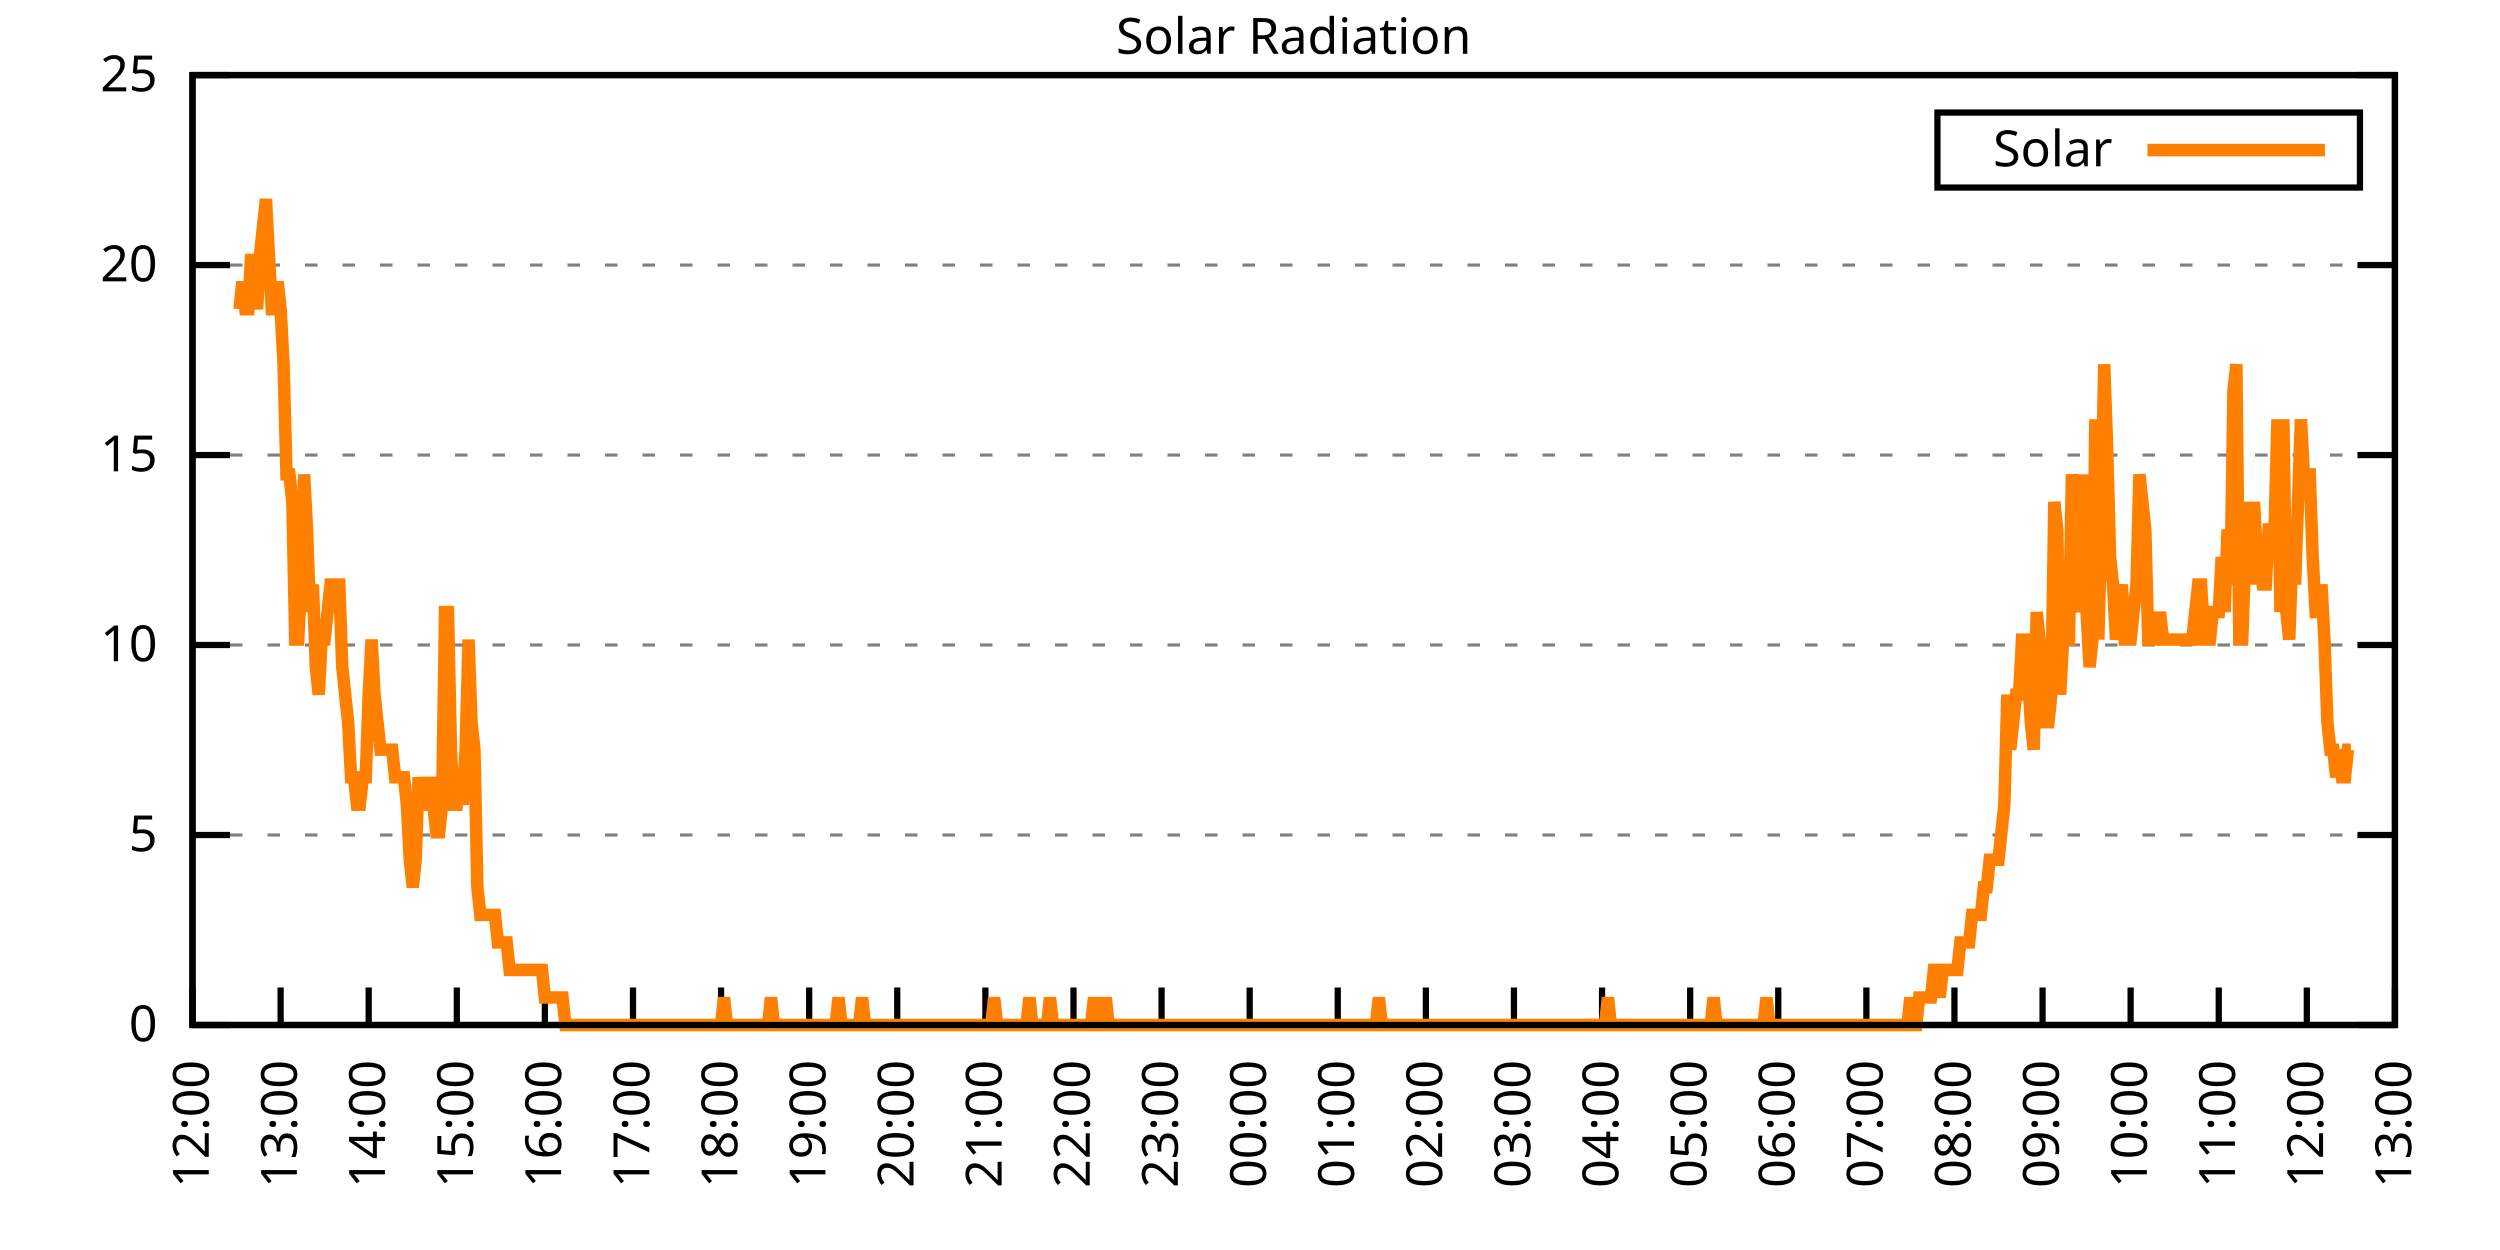
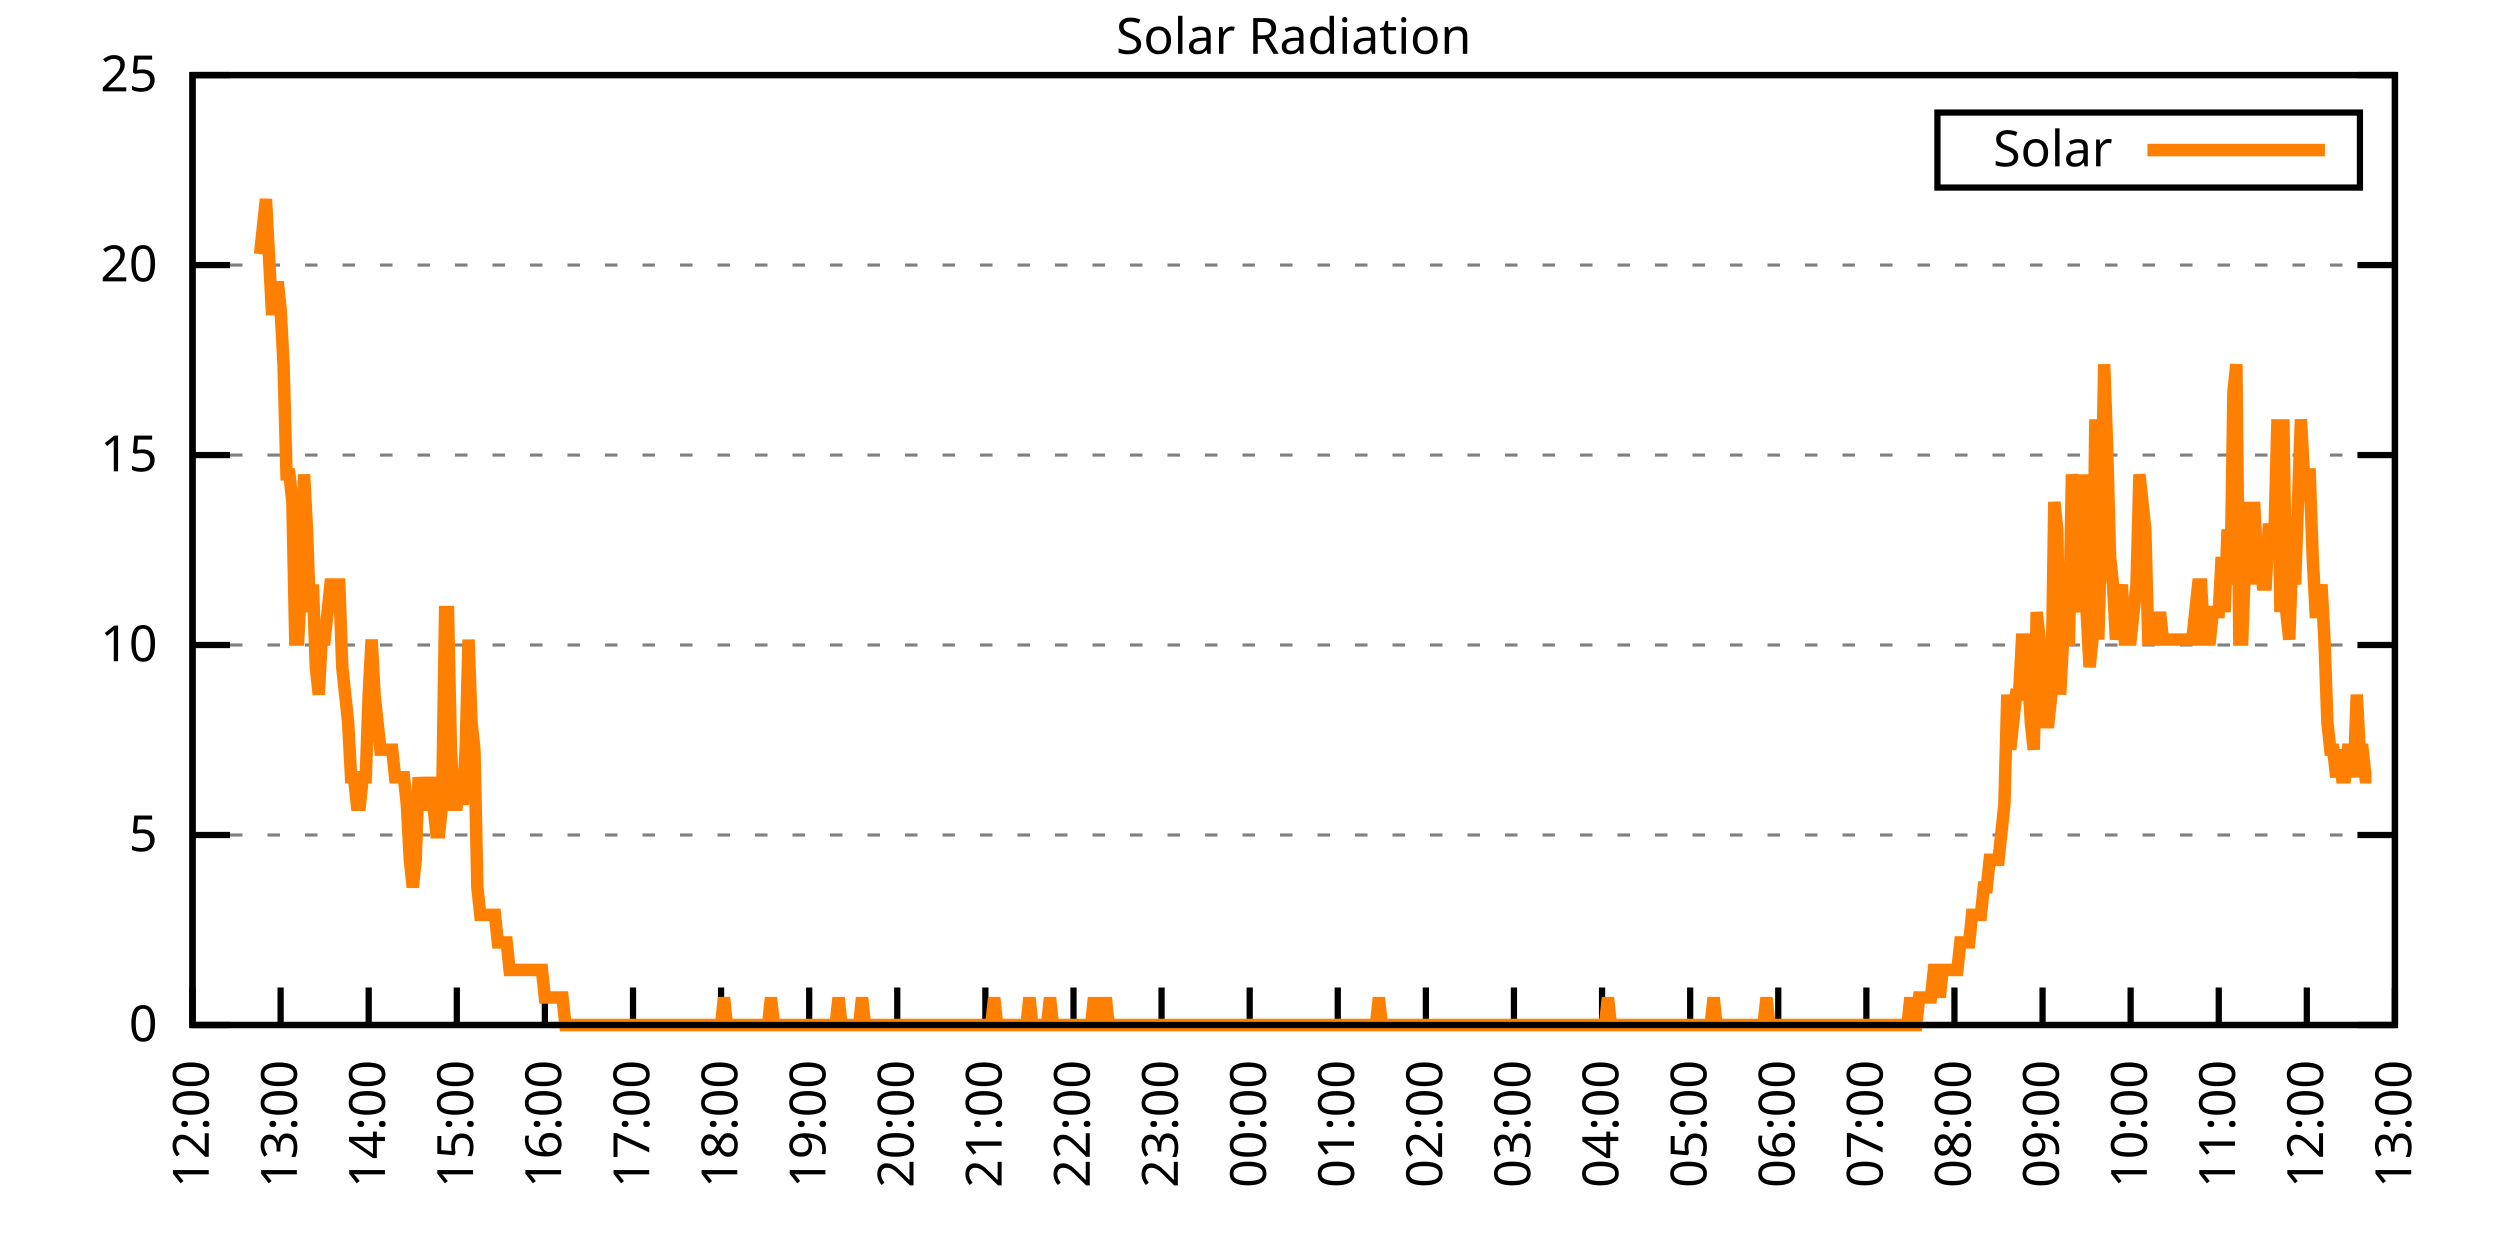
<svg xmlns="http://www.w3.org/2000/svg" xmlns:xlink="http://www.w3.org/1999/xlink" width="400" height="200" viewBox="0 0 400 200">
  <g id="gnuplot_canvas">
    <rect x="0" y="0" width="400" height="200" fill="none" />
    <defs>
      <circle id="gpDot" r="0.5" stroke-width="0.5" stroke="currentColor" />
      <path id="gpPt0" stroke-width="0.333" stroke="currentColor" d="M-1,0 h2 M0,-1 v2" />
      <path id="gpPt1" stroke-width="0.333" stroke="currentColor" d="M-1,-1 L1,1 M1,-1 L-1,1" />
      <path id="gpPt2" stroke-width="0.333" stroke="currentColor" d="M-1,0 L1,0 M0,-1 L0,1 M-1,-1 L1,1 M-1,1 L1,-1" />
      <rect id="gpPt3" stroke-width="0.333" stroke="currentColor" x="-1" y="-1" width="2" height="2" />
      <rect id="gpPt4" stroke-width="0.333" stroke="currentColor" fill="currentColor" x="-1" y="-1" width="2" height="2" />
      <circle id="gpPt5" stroke-width="0.333" stroke="currentColor" cx="0" cy="0" r="1" />
      <use xlink:href="#gpPt5" id="gpPt6" fill="currentColor" stroke="none" />
      <path id="gpPt7" stroke-width="0.333" stroke="currentColor" d="M0,-1.33 L-1.33,0.67 L1.33,0.67 z" />
      <use xlink:href="#gpPt7" id="gpPt8" fill="currentColor" stroke="none" />
      <use xlink:href="#gpPt7" id="gpPt9" stroke="currentColor" transform="rotate(180)" />
      <use xlink:href="#gpPt9" id="gpPt10" fill="currentColor" stroke="none" />
      <use xlink:href="#gpPt3" id="gpPt11" stroke="currentColor" transform="rotate(45)" />
      <use xlink:href="#gpPt11" id="gpPt12" fill="currentColor" stroke="none" />
      <path id="gpPt13" stroke-width="0.333" stroke="currentColor" d="M0,1.330 L1.265,0.411 L0.782,-1.067 L-0.782,-1.076 L-1.265,0.411 z" />
      <use xlink:href="#gpPt13" id="gpPt14" fill="currentColor" stroke="none" />
      <filter id="textbox" filterUnits="objectBoundingBox" x="0" y="0" height="1" width="1">
        <feFlood flood-color="white" flood-opacity="1" result="bgnd" />
        <feComposite in="SourceGraphic" in2="bgnd" operator="atop" />
      </filter>
      <filter id="greybox" filterUnits="objectBoundingBox" x="0" y="0" height="1" width="1">
        <feFlood flood-color="lightgrey" flood-opacity="1" result="grey" />
        <feComposite in="SourceGraphic" in2="grey" operator="atop" />
      </filter>
    </defs>
    <g fill="none" color="white" stroke="currentColor" stroke-width="1.00" stroke-linecap="butt" stroke-linejoin="miter">
</g>
    <g fill="none" color="black" stroke="currentColor" stroke-width="1.00" stroke-linecap="butt" stroke-linejoin="miter">
      <g stroke="none" shape-rendering="crispEdges">
        <polygon fill="rgb(255, 255, 255)" points="30.80,164.00 383.18,164.00 383.18,12.02 30.80,12.02 " />
      </g>
    </g>
    <g fill="none" color="black" stroke="currentColor" stroke-width="1.00" stroke-linecap="butt" stroke-linejoin="miter">
</g>
    <g fill="none" color="black" stroke="black" stroke-width="0.50" stroke-linecap="butt" stroke-linejoin="miter">
</g>
    <g fill="none" color="gray" stroke="currentColor" stroke-width="0.50" stroke-linecap="butt" stroke-linejoin="miter">
      <path stroke="gray" stroke-dasharray="2,4" class="gridline" d="M30.80,164.00 L383.19,164.00  " />
    </g>
    <g fill="none" color="gray" stroke="gray" stroke-width="1.00" stroke-linecap="butt" stroke-linejoin="miter">
</g>
    <g fill="none" color="black" stroke="currentColor" stroke-width="1.00" stroke-linecap="butt" stroke-linejoin="miter">
      <path stroke="black" d="M30.80,164.00 L36.80,164.00 M383.19,164.00 L377.19,164.00  " />
      <g transform="translate(25.20,166.60)" stroke="none" fill="black" font-family="Sans" font-size="8.00" text-anchor="end">
        <text>
          <tspan font-family="Sans"> 0</tspan>
        </text>
      </g>
    </g>
    <g fill="none" color="black" stroke="currentColor" stroke-width="1.00" stroke-linecap="butt" stroke-linejoin="miter">
</g>
    <g fill="none" color="black" stroke="black" stroke-width="0.50" stroke-linecap="butt" stroke-linejoin="miter">
</g>
    <g fill="none" color="gray" stroke="currentColor" stroke-width="0.50" stroke-linecap="butt" stroke-linejoin="miter">
      <path stroke="gray" stroke-dasharray="2,4" class="gridline" d="M30.80,133.60 L383.19,133.60  " />
    </g>
    <g fill="none" color="gray" stroke="gray" stroke-width="1.00" stroke-linecap="butt" stroke-linejoin="miter">
</g>
    <g fill="none" color="black" stroke="currentColor" stroke-width="1.00" stroke-linecap="butt" stroke-linejoin="miter">
      <path stroke="black" d="M30.80,133.60 L36.80,133.60 M383.19,133.60 L377.19,133.60  " />
      <g transform="translate(25.20,136.20)" stroke="none" fill="black" font-family="Sans" font-size="8.00" text-anchor="end">
        <text>
          <tspan font-family="Sans"> 5</tspan>
        </text>
      </g>
    </g>
    <g fill="none" color="black" stroke="currentColor" stroke-width="1.00" stroke-linecap="butt" stroke-linejoin="miter">
</g>
    <g fill="none" color="black" stroke="black" stroke-width="0.50" stroke-linecap="butt" stroke-linejoin="miter">
</g>
    <g fill="none" color="gray" stroke="currentColor" stroke-width="0.50" stroke-linecap="butt" stroke-linejoin="miter">
      <path stroke="gray" stroke-dasharray="2,4" class="gridline" d="M30.80,103.20 L383.19,103.20  " />
    </g>
    <g fill="none" color="gray" stroke="gray" stroke-width="1.00" stroke-linecap="butt" stroke-linejoin="miter">
</g>
    <g fill="none" color="black" stroke="currentColor" stroke-width="1.00" stroke-linecap="butt" stroke-linejoin="miter">
      <path stroke="black" d="M30.80,103.20 L36.80,103.20 M383.19,103.20 L377.19,103.20  " />
      <g transform="translate(25.20,105.80)" stroke="none" fill="black" font-family="Sans" font-size="8.00" text-anchor="end">
        <text>
          <tspan font-family="Sans"> 10</tspan>
        </text>
      </g>
    </g>
    <g fill="none" color="black" stroke="currentColor" stroke-width="1.00" stroke-linecap="butt" stroke-linejoin="miter">
</g>
    <g fill="none" color="black" stroke="black" stroke-width="0.50" stroke-linecap="butt" stroke-linejoin="miter">
</g>
    <g fill="none" color="gray" stroke="currentColor" stroke-width="0.50" stroke-linecap="butt" stroke-linejoin="miter">
      <path stroke="gray" stroke-dasharray="2,4" class="gridline" d="M30.80,72.81 L383.19,72.81  " />
    </g>
    <g fill="none" color="gray" stroke="gray" stroke-width="1.00" stroke-linecap="butt" stroke-linejoin="miter">
</g>
    <g fill="none" color="black" stroke="currentColor" stroke-width="1.00" stroke-linecap="butt" stroke-linejoin="miter">
      <path stroke="black" d="M30.80,72.81 L36.80,72.81 M383.19,72.81 L377.19,72.81  " />
      <g transform="translate(25.20,75.41)" stroke="none" fill="black" font-family="Sans" font-size="8.00" text-anchor="end">
        <text>
          <tspan font-family="Sans"> 15</tspan>
        </text>
      </g>
    </g>
    <g fill="none" color="black" stroke="currentColor" stroke-width="1.00" stroke-linecap="butt" stroke-linejoin="miter">
</g>
    <g fill="none" color="black" stroke="black" stroke-width="0.50" stroke-linecap="butt" stroke-linejoin="miter">
</g>
    <g fill="none" color="gray" stroke="currentColor" stroke-width="0.50" stroke-linecap="butt" stroke-linejoin="miter">
      <path stroke="gray" stroke-dasharray="2,4" class="gridline" d="M30.80,42.41 L383.19,42.41  " />
    </g>
    <g fill="none" color="gray" stroke="gray" stroke-width="1.00" stroke-linecap="butt" stroke-linejoin="miter">
</g>
    <g fill="none" color="black" stroke="currentColor" stroke-width="1.00" stroke-linecap="butt" stroke-linejoin="miter">
      <path stroke="black" d="M30.80,42.41 L36.80,42.41 M383.19,42.41 L377.19,42.41  " />
      <g transform="translate(25.20,45.01)" stroke="none" fill="black" font-family="Sans" font-size="8.00" text-anchor="end">
        <text>
          <tspan font-family="Sans"> 20</tspan>
        </text>
      </g>
    </g>
    <g fill="none" color="black" stroke="currentColor" stroke-width="1.00" stroke-linecap="butt" stroke-linejoin="miter">
</g>
    <g fill="none" color="black" stroke="black" stroke-width="0.50" stroke-linecap="butt" stroke-linejoin="miter">
</g>
    <g fill="none" color="gray" stroke="currentColor" stroke-width="0.50" stroke-linecap="butt" stroke-linejoin="miter">
      <path stroke="gray" stroke-dasharray="2,4" class="gridline" d="M30.80,12.01 L383.19,12.01  " />
    </g>
    <g fill="none" color="gray" stroke="gray" stroke-width="1.00" stroke-linecap="butt" stroke-linejoin="miter">
</g>
    <g fill="none" color="black" stroke="currentColor" stroke-width="1.00" stroke-linecap="butt" stroke-linejoin="miter">
      <path stroke="black" d="M30.80,12.01 L36.80,12.01 M383.19,12.01 L377.19,12.01  " />
      <g transform="translate(25.20,14.61)" stroke="none" fill="black" font-family="Sans" font-size="8.00" text-anchor="end">
        <text>
          <tspan font-family="Sans"> 25</tspan>
        </text>
      </g>
    </g>
    <g fill="none" color="black" stroke="currentColor" stroke-width="1.00" stroke-linecap="butt" stroke-linejoin="miter">
      <path stroke="black" d="M30.80,164.00 L30.80,158.00  " />
      <g transform="translate(33.40,169.60) rotate(270.00)" stroke="none" fill="black" font-family="Sans" font-size="8.00" text-anchor="end">
        <text>
          <tspan font-family="Sans">12:00</tspan>
        </text>
      </g>
    </g>
    <g fill="none" color="black" stroke="currentColor" stroke-width="1.00" stroke-linecap="butt" stroke-linejoin="miter">
      <path stroke="black" d="M44.90,164.00 L44.90,158.00  " />
      <g transform="translate(47.50,169.60) rotate(270.00)" stroke="none" fill="black" font-family="Sans" font-size="8.00" text-anchor="end">
        <text>
          <tspan font-family="Sans">13:00</tspan>
        </text>
      </g>
    </g>
    <g fill="none" color="black" stroke="currentColor" stroke-width="1.00" stroke-linecap="butt" stroke-linejoin="miter">
      <path stroke="black" d="M58.99,164.00 L58.99,158.00  " />
      <g transform="translate(61.59,169.60) rotate(270.00)" stroke="none" fill="black" font-family="Sans" font-size="8.00" text-anchor="end">
        <text>
          <tspan font-family="Sans">14:00</tspan>
        </text>
      </g>
    </g>
    <g fill="none" color="black" stroke="currentColor" stroke-width="1.00" stroke-linecap="butt" stroke-linejoin="miter">
      <path stroke="black" d="M73.09,164.00 L73.09,158.00  " />
      <g transform="translate(75.69,169.60) rotate(270.00)" stroke="none" fill="black" font-family="Sans" font-size="8.00" text-anchor="end">
        <text>
          <tspan font-family="Sans">15:00</tspan>
        </text>
      </g>
    </g>
    <g fill="none" color="black" stroke="currentColor" stroke-width="1.00" stroke-linecap="butt" stroke-linejoin="miter">
      <path stroke="black" d="M87.18,164.00 L87.18,158.00  " />
      <g transform="translate(89.78,169.60) rotate(270.00)" stroke="none" fill="black" font-family="Sans" font-size="8.00" text-anchor="end">
        <text>
          <tspan font-family="Sans">16:00</tspan>
        </text>
      </g>
    </g>
    <g fill="none" color="black" stroke="currentColor" stroke-width="1.00" stroke-linecap="butt" stroke-linejoin="miter">
      <path stroke="black" d="M101.28,164.00 L101.28,158.00  " />
      <g transform="translate(103.88,169.60) rotate(270.00)" stroke="none" fill="black" font-family="Sans" font-size="8.00" text-anchor="end">
        <text>
          <tspan font-family="Sans">17:00</tspan>
        </text>
      </g>
    </g>
    <g fill="none" color="black" stroke="currentColor" stroke-width="1.00" stroke-linecap="butt" stroke-linejoin="miter">
      <path stroke="black" d="M115.37,164.00 L115.37,158.00  " />
      <g transform="translate(117.97,169.60) rotate(270.00)" stroke="none" fill="black" font-family="Sans" font-size="8.00" text-anchor="end">
        <text>
          <tspan font-family="Sans">18:00</tspan>
        </text>
      </g>
    </g>
    <g fill="none" color="black" stroke="currentColor" stroke-width="1.00" stroke-linecap="butt" stroke-linejoin="miter">
      <path stroke="black" d="M129.47,164.00 L129.47,158.00  " />
      <g transform="translate(132.07,169.60) rotate(270.00)" stroke="none" fill="black" font-family="Sans" font-size="8.00" text-anchor="end">
        <text>
          <tspan font-family="Sans">19:00</tspan>
        </text>
      </g>
    </g>
    <g fill="none" color="black" stroke="currentColor" stroke-width="1.00" stroke-linecap="butt" stroke-linejoin="miter">
      <path stroke="black" d="M143.56,164.00 L143.56,158.00  " />
      <g transform="translate(146.16,169.60) rotate(270.00)" stroke="none" fill="black" font-family="Sans" font-size="8.00" text-anchor="end">
        <text>
          <tspan font-family="Sans">20:00</tspan>
        </text>
      </g>
    </g>
    <g fill="none" color="black" stroke="currentColor" stroke-width="1.00" stroke-linecap="butt" stroke-linejoin="miter">
      <path stroke="black" d="M157.66,164.00 L157.66,158.00  " />
      <g transform="translate(160.26,169.60) rotate(270.00)" stroke="none" fill="black" font-family="Sans" font-size="8.00" text-anchor="end">
        <text>
          <tspan font-family="Sans">21:00</tspan>
        </text>
      </g>
    </g>
    <g fill="none" color="black" stroke="currentColor" stroke-width="1.00" stroke-linecap="butt" stroke-linejoin="miter">
      <path stroke="black" d="M171.76,164.00 L171.76,158.00  " />
      <g transform="translate(174.36,169.60) rotate(270.00)" stroke="none" fill="black" font-family="Sans" font-size="8.00" text-anchor="end">
        <text>
          <tspan font-family="Sans">22:00</tspan>
        </text>
      </g>
    </g>
    <g fill="none" color="black" stroke="currentColor" stroke-width="1.00" stroke-linecap="butt" stroke-linejoin="miter">
      <path stroke="black" d="M185.85,164.00 L185.85,158.00  " />
      <g transform="translate(188.45,169.60) rotate(270.00)" stroke="none" fill="black" font-family="Sans" font-size="8.00" text-anchor="end">
        <text>
          <tspan font-family="Sans">23:00</tspan>
        </text>
      </g>
    </g>
    <g fill="none" color="black" stroke="currentColor" stroke-width="1.00" stroke-linecap="butt" stroke-linejoin="miter">
      <path stroke="black" d="M199.95,164.00 L199.95,158.00  " />
      <g transform="translate(202.55,169.60) rotate(270.00)" stroke="none" fill="black" font-family="Sans" font-size="8.00" text-anchor="end">
        <text>
          <tspan font-family="Sans">00:00</tspan>
        </text>
      </g>
    </g>
    <g fill="none" color="black" stroke="currentColor" stroke-width="1.00" stroke-linecap="butt" stroke-linejoin="miter">
      <path stroke="black" d="M214.04,164.00 L214.04,158.00  " />
      <g transform="translate(216.64,169.60) rotate(270.00)" stroke="none" fill="black" font-family="Sans" font-size="8.00" text-anchor="end">
        <text>
          <tspan font-family="Sans">01:00</tspan>
        </text>
      </g>
    </g>
    <g fill="none" color="black" stroke="currentColor" stroke-width="1.00" stroke-linecap="butt" stroke-linejoin="miter">
      <path stroke="black" d="M228.14,164.00 L228.14,158.00  " />
      <g transform="translate(230.74,169.60) rotate(270.00)" stroke="none" fill="black" font-family="Sans" font-size="8.00" text-anchor="end">
        <text>
          <tspan font-family="Sans">02:00</tspan>
        </text>
      </g>
    </g>
    <g fill="none" color="black" stroke="currentColor" stroke-width="1.00" stroke-linecap="butt" stroke-linejoin="miter">
      <path stroke="black" d="M242.23,164.00 L242.23,158.00  " />
      <g transform="translate(244.83,169.60) rotate(270.00)" stroke="none" fill="black" font-family="Sans" font-size="8.00" text-anchor="end">
        <text>
          <tspan font-family="Sans">03:00</tspan>
        </text>
      </g>
    </g>
    <g fill="none" color="black" stroke="currentColor" stroke-width="1.00" stroke-linecap="butt" stroke-linejoin="miter">
      <path stroke="black" d="M256.33,164.00 L256.33,158.00  " />
      <g transform="translate(258.93,169.60) rotate(270.00)" stroke="none" fill="black" font-family="Sans" font-size="8.00" text-anchor="end">
        <text>
          <tspan font-family="Sans">04:00</tspan>
        </text>
      </g>
    </g>
    <g fill="none" color="black" stroke="currentColor" stroke-width="1.00" stroke-linecap="butt" stroke-linejoin="miter">
      <path stroke="black" d="M270.43,164.00 L270.43,158.00  " />
      <g transform="translate(273.03,169.60) rotate(270.00)" stroke="none" fill="black" font-family="Sans" font-size="8.00" text-anchor="end">
        <text>
          <tspan font-family="Sans">05:00</tspan>
        </text>
      </g>
    </g>
    <g fill="none" color="black" stroke="currentColor" stroke-width="1.00" stroke-linecap="butt" stroke-linejoin="miter">
      <path stroke="black" d="M284.52,164.00 L284.52,158.00  " />
      <g transform="translate(287.12,169.60) rotate(270.00)" stroke="none" fill="black" font-family="Sans" font-size="8.00" text-anchor="end">
        <text>
          <tspan font-family="Sans">06:00</tspan>
        </text>
      </g>
    </g>
    <g fill="none" color="black" stroke="currentColor" stroke-width="1.00" stroke-linecap="butt" stroke-linejoin="miter">
      <path stroke="black" d="M298.62,164.00 L298.62,158.00  " />
      <g transform="translate(301.22,169.60) rotate(270.00)" stroke="none" fill="black" font-family="Sans" font-size="8.00" text-anchor="end">
        <text>
          <tspan font-family="Sans">07:00</tspan>
        </text>
      </g>
    </g>
    <g fill="none" color="black" stroke="currentColor" stroke-width="1.00" stroke-linecap="butt" stroke-linejoin="miter">
      <path stroke="black" d="M312.71,164.00 L312.71,158.00  " />
      <g transform="translate(315.31,169.60) rotate(270.00)" stroke="none" fill="black" font-family="Sans" font-size="8.00" text-anchor="end">
        <text>
          <tspan font-family="Sans">08:00</tspan>
        </text>
      </g>
    </g>
    <g fill="none" color="black" stroke="currentColor" stroke-width="1.00" stroke-linecap="butt" stroke-linejoin="miter">
      <path stroke="black" d="M326.81,164.00 L326.81,158.00  " />
      <g transform="translate(329.41,169.60) rotate(270.00)" stroke="none" fill="black" font-family="Sans" font-size="8.00" text-anchor="end">
        <text>
          <tspan font-family="Sans">09:00</tspan>
        </text>
      </g>
    </g>
    <g fill="none" color="black" stroke="currentColor" stroke-width="1.00" stroke-linecap="butt" stroke-linejoin="miter">
      <path stroke="black" d="M340.90,164.00 L340.90,158.00  " />
      <g transform="translate(343.50,169.60) rotate(270.00)" stroke="none" fill="black" font-family="Sans" font-size="8.00" text-anchor="end">
        <text>
          <tspan font-family="Sans">10:00</tspan>
        </text>
      </g>
    </g>
    <g fill="none" color="black" stroke="currentColor" stroke-width="1.00" stroke-linecap="butt" stroke-linejoin="miter">
      <path stroke="black" d="M355.00,164.00 L355.00,158.00  " />
      <g transform="translate(357.60,169.60) rotate(270.00)" stroke="none" fill="black" font-family="Sans" font-size="8.00" text-anchor="end">
        <text>
          <tspan font-family="Sans">11:00</tspan>
        </text>
      </g>
    </g>
    <g fill="none" color="black" stroke="currentColor" stroke-width="1.00" stroke-linecap="butt" stroke-linejoin="miter">
      <path stroke="black" d="M369.09,164.00 L369.09,158.00  " />
      <g transform="translate(371.69,169.60) rotate(270.00)" stroke="none" fill="black" font-family="Sans" font-size="8.00" text-anchor="end">
        <text>
          <tspan font-family="Sans">12:00</tspan>
        </text>
      </g>
    </g>
    <g fill="none" color="black" stroke="currentColor" stroke-width="1.00" stroke-linecap="butt" stroke-linejoin="miter">
      <path stroke="black" d="M383.19,164.00 L383.19,158.00  " />
      <g transform="translate(385.79,169.60) rotate(270.00)" stroke="none" fill="black" font-family="Sans" font-size="8.00" text-anchor="end">
        <text>
          <tspan font-family="Sans">13:00</tspan>
        </text>
      </g>
    </g>
    <g fill="none" color="black" stroke="currentColor" stroke-width="1.00" stroke-linecap="butt" stroke-linejoin="miter">
</g>
    <g fill="none" color="black" stroke="currentColor" stroke-width="1.00" stroke-linecap="butt" stroke-linejoin="miter">
      <path stroke="black" d="M30.80,12.01 L30.80,164.00 L383.19,164.00 L383.19,12.01 L30.80,12.01 Z  " />
    </g>
    <g fill="none" color="black" stroke="currentColor" stroke-width="1.00" stroke-linecap="butt" stroke-linejoin="miter">
</g>
    <g fill="none" color="black" stroke="currentColor" stroke-width="1.00" stroke-linecap="butt" stroke-linejoin="miter">
      <path stroke="black" d="M309.99,30.01 L309.99,18.01 L377.59,18.01 L377.59,30.01 L309.99,30.01 Z  " />
    </g>
    <g id="Solar_Radiation_plot_1">
      <g fill="none" color="white" stroke="black" stroke-width="2.00" stroke-linecap="butt" stroke-linejoin="miter">
</g>
      <g fill="none" color="black" stroke="currentColor" stroke-width="2.00" stroke-linecap="butt" stroke-linejoin="miter">
        <g transform="translate(337.99,26.61)" stroke="none" fill="black" font-family="Sans" font-size="8.00" text-anchor="end">
          <text>
            <tspan font-family="Sans">Solar</tspan>
          </text>
        </g>
      </g>
      <g fill="none" color="black" stroke="currentColor" stroke-width="2.00" stroke-linecap="butt" stroke-linejoin="miter">
-         <path stroke="rgb(255, 127,   0)" d="M343.59,24.01 L371.99,24.01 M38.32,49.47 L38.79,45.07 L39.26,49.47 L39.73,49.47 L40.20,40.66 L40.67,45.07   L41.14,49.47 L41.61,40.66 L42.08,36.26 L42.55,31.85 L43.02,40.66 L43.49,49.47 L43.96,49.47 L44.43,45.07   L44.90,49.47 L45.37,58.28 L45.84,75.90 L46.31,75.90 L46.78,80.31 L47.24,102.33 L47.71,102.33 L48.18,93.52   L48.65,75.90 L49.12,84.71 L49.59,97.93 L50.06,93.52 L50.53,106.74 L51.00,111.14 L51.47,102.33 L51.94,102.33   L52.41,97.93 L52.88,93.52 L53.35,93.52 L53.82,93.52 L54.29,93.52 L54.76,106.74 L55.23,111.14 L55.70,115.55   L56.17,124.36 L56.64,124.36 L57.11,128.76 L57.58,128.76 L58.05,124.36 L58.52,124.36 L58.99,111.14 L59.46,102.33   L59.93,111.14 L60.40,115.55 L60.87,119.95 L61.34,119.95 L61.81,119.95 L62.28,119.95 L62.75,119.95 L63.22,124.36   L63.69,124.36 L64.16,124.36 L64.63,124.36 L65.10,128.76 L65.57,137.57 L66.04,141.98 L66.51,137.57 L66.98,124.36   L67.45,128.76 L67.92,128.76 L68.39,128.76 L68.86,124.36 L69.33,128.76 L69.80,133.17 L70.27,133.17 L70.74,128.76   L71.21,97.93 L71.68,97.93 L72.15,119.95 L72.62,128.76 L73.09,128.76 L73.56,124.36 L74.03,128.76 L74.50,119.95   L74.97,102.33 L75.44,115.55 L75.91,119.95 L76.38,141.98 L76.85,146.38 L77.32,146.38 L77.79,146.38 L78.26,146.38   L78.73,146.38 L79.19,146.38 L79.66,150.79 L80.13,150.79 L80.60,150.79 L81.07,150.79 L81.54,155.19 L82.01,155.19   L82.48,155.19 L82.95,155.19 L83.42,155.19 L83.89,155.19 L84.36,155.19 L84.83,155.19 L85.30,155.19 L85.77,155.19   L86.24,155.19 L86.71,155.19 L87.18,159.60 L87.65,159.60 L88.12,159.60 L88.59,159.60 L89.06,159.60 L89.53,159.60   L90.00,159.60 L90.47,164.00 L90.94,164.00 L91.41,164.00 L91.88,164.00 L92.35,164.00 L92.82,164.00 L93.29,164.00   L93.76,164.00 L94.23,164.00 L94.70,164.00 L95.17,164.00 L95.64,164.00 L96.11,164.00 L96.58,164.00 L97.05,164.00   L97.52,164.00 L97.99,164.00 L98.46,164.00 L98.93,164.00 L99.40,164.00 L99.87,164.00 L100.34,164.00 L100.81,164.00   L101.28,164.00 L101.75,164.00 L102.22,164.00 L102.69,164.00 L103.16,164.00 L103.63,164.00 L104.10,164.00 L104.57,164.00   L105.04,164.00 L105.51,164.00 L105.98,164.00 L106.45,164.00 L106.92,164.00 L107.39,164.00 L107.86,164.00 L108.33,164.00   L108.80,164.00 L109.27,164.00 L109.74,164.00 L110.21,164.00 L110.68,164.00 L111.14,164.00 L111.61,164.00 L112.08,164.00   L112.55,164.00 L113.02,164.00 L113.49,164.00 L113.96,164.00 L114.43,164.00 L114.90,164.00 L115.37,164.00 L115.84,159.60   L116.31,164.00 L116.78,164.00 L117.25,164.00 L117.72,164.00 L118.19,164.00 L118.66,164.00 L119.13,164.00 L119.60,164.00   L120.07,164.00 L120.54,164.00 L121.01,164.00 L121.48,164.00 L121.95,164.00 L122.42,164.00 L122.89,164.00 L123.36,159.60   L123.83,164.00 L124.30,164.00 L124.77,164.00 L125.24,164.00 L125.71,164.00 L126.18,164.00 L126.65,164.00 L127.12,164.00   L127.59,164.00 L128.06,164.00 L128.53,164.00 L129.00,164.00 L129.47,164.00 L129.94,164.00 L130.41,164.00 L130.88,164.00   L131.35,164.00 L131.82,164.00 L132.29,164.00 L132.76,164.00 L133.23,164.00 L133.70,164.00 L134.17,159.60 L134.64,164.00   L135.11,164.00 L135.58,164.00 L136.05,164.00 L136.52,164.00 L136.99,164.00 L137.46,164.00 L137.93,159.60 L138.40,164.00   L138.87,164.00 L139.34,164.00 L139.81,164.00 L140.28,164.00 L140.75,164.00 L141.22,164.00 L141.69,164.00 L142.16,164.00   L142.63,164.00 L143.09,164.00 L143.56,164.00 L144.03,164.00 L144.50,164.00 L144.97,164.00 L145.44,164.00 L145.91,164.00   L146.38,164.00 L146.85,164.00 L147.32,164.00 L147.79,164.00 L148.26,164.00 L148.73,164.00 L149.20,164.00 L149.67,164.00   L150.14,164.00 L150.61,164.00 L151.08,164.00 L151.55,164.00 L152.02,164.00 L152.49,164.00 L152.96,164.00 L153.43,164.00   L153.90,164.00 L154.37,164.00 L154.84,164.00 L155.31,164.00 L155.78,164.00 L156.25,164.00 L156.72,164.00 L157.19,164.00   L157.66,164.00 L158.13,164.00 L158.60,164.00 L159.07,159.60 L159.54,164.00 L160.01,164.00 L160.48,164.00 L160.95,164.00   L161.42,164.00 L161.89,164.00 L162.36,164.00 L162.83,164.00 L163.30,164.00 L163.77,164.00 L164.24,164.00 L164.71,159.60   L165.18,164.00 L165.65,164.00 L166.12,164.00 L166.59,164.00 L167.06,164.00 L167.53,164.00 L168.00,159.60 L168.47,164.00   L168.94,164.00 L169.41,164.00 L169.88,164.00 L170.35,164.00 L170.82,164.00 L171.29,164.00 L171.76,164.00 L172.23,164.00   L172.70,164.00 L173.17,164.00 L173.64,164.00 L174.11,164.00 L174.58,164.00 L175.04,159.60 L175.51,164.00 L175.98,164.00   L176.45,164.00 L176.92,159.60 L177.39,164.00 L177.86,164.00 L178.33,164.00 L178.80,164.00 L179.27,164.00 L179.74,164.00   L180.21,164.00 L180.68,164.00 L181.15,164.00 L181.62,164.00 L182.09,164.00 L182.56,164.00 L183.03,164.00 L183.50,164.00   L183.97,164.00 L184.44,164.00 L184.91,164.00 L185.38,164.00 L185.85,164.00 L186.32,164.00 L186.79,164.00 L187.26,164.00   L187.73,164.00 L188.20,164.00 L188.67,164.00 L189.14,164.00 L189.61,164.00 L190.08,164.00 L190.55,164.00 L191.02,164.00   L191.49,164.00 L191.96,164.00 L192.43,164.00 L192.90,164.00 L193.37,164.00 L193.84,164.00 L194.31,164.00 L194.78,164.00   L195.25,164.00 L195.72,164.00 L196.19,164.00 L196.66,164.00 L197.13,164.00 L197.60,164.00 L198.07,164.00 L198.54,164.00   L199.01,164.00 L199.48,164.00 L199.95,164.00 L200.42,164.00 L200.89,164.00 L201.36,164.00 L201.83,164.00 L202.30,164.00   L202.77,164.00 L203.24,164.00 L203.71,164.00 L204.18,164.00 L204.65,164.00 L205.12,164.00 L205.59,164.00 L206.06,164.00   L206.53,164.00 L207.00,164.00 L207.46,164.00 L207.93,164.00 L208.40,164.00 L208.87,164.00 L209.34,164.00 L209.81,164.00   L210.28,164.00 L210.75,164.00 L211.22,164.00 L211.69,164.00 L212.16,164.00 L212.63,164.00 L213.10,164.00 L213.57,164.00   L214.04,164.00 L214.51,164.00 L214.98,164.00 L215.45,164.00 L215.92,164.00 L216.39,164.00 L216.86,164.00 L217.33,164.00   L217.80,164.00 L218.27,164.00 L218.74,164.00 L219.21,164.00 L219.68,164.00 L220.15,164.00 L220.62,159.60 L221.09,164.00   L221.56,164.00 L222.03,164.00 L222.50,164.00 L222.97,164.00 L223.44,164.00 L223.91,164.00 L224.38,164.00 L224.85,164.00   L225.32,164.00 L225.79,164.00 L226.26,164.00 L226.73,164.00 L227.20,164.00 L227.67,164.00 L228.14,164.00 L228.61,164.00   L229.08,164.00 L229.55,164.00 L230.02,164.00 L230.49,164.00 L230.96,164.00 L231.43,164.00 L231.90,164.00 L232.37,164.00   L232.84,164.00 L233.31,164.00 L233.78,164.00 L234.25,164.00 L234.72,164.00 L235.19,164.00 L235.66,164.00 L236.13,164.00   L236.60,164.00 L237.07,164.00 L237.54,164.00 L238.01,164.00 L238.48,164.00 L238.95,164.00 L239.41,164.00 L239.88,164.00   L240.35,164.00 L240.82,164.00 L241.29,164.00 L241.76,164.00 L242.23,164.00 L242.70,164.00 L243.17,164.00 L243.64,164.00   L244.11,164.00 L244.58,164.00 L245.05,164.00 L245.52,164.00 L245.99,164.00 L246.46,164.00 L246.93,164.00 L247.40,164.00   L247.87,164.00 L248.34,164.00 L248.81,164.00 L249.28,164.00 L249.75,164.00 L250.22,164.00 L250.69,164.00 L251.16,164.00   L251.63,164.00 L252.10,164.00 L252.57,164.00 L253.04,164.00 L253.51,164.00 L253.98,164.00 L254.45,164.00 L254.92,164.00   L255.39,164.00 L255.86,164.00 L256.33,164.00 L256.80,164.00 L257.27,159.60 L257.74,164.00 L258.21,164.00 L258.68,164.00   L259.15,164.00 L259.62,164.00 L260.09,164.00 L260.56,164.00 L261.03,164.00 L261.50,164.00 L261.97,164.00 L262.44,164.00   L262.91,164.00 L263.38,164.00 L263.85,164.00 L264.32,164.00 L264.79,164.00 L265.26,164.00 L265.73,164.00 L266.20,164.00   L266.67,164.00 L267.14,164.00 L267.61,164.00 L268.08,164.00 L268.55,164.00 L269.02,164.00 L269.49,164.00 L269.96,164.00   L270.43,164.00 L270.90,164.00 L271.36,164.00 L271.83,164.00 L272.30,164.00 L272.77,164.00 L273.24,164.00 L273.71,164.00   L274.18,159.60 L274.65,164.00 L275.12,164.00 L275.59,164.00 L276.06,164.00 L276.53,164.00 L277.00,164.00 L277.47,164.00   L277.94,164.00 L278.41,164.00 L278.88,164.00 L279.35,164.00 L279.82,164.00 L280.29,164.00 L280.76,164.00 L281.23,164.00   L281.70,164.00 L282.17,164.00 L282.64,159.60 L283.11,164.00 L283.58,164.00 L284.05,164.00 L284.52,164.00 L284.99,164.00   L285.46,164.00 L285.93,164.00 L286.40,164.00 L286.87,164.00 L287.34,164.00 L287.81,164.00 L288.28,164.00 L288.75,164.00   L289.22,164.00 L289.69,164.00 L290.16,164.00 L290.63,164.00 L291.10,164.00 L291.57,164.00 L292.04,164.00 L292.51,164.00   L292.98,164.00 L293.45,164.00 L293.92,164.00 L294.39,164.00 L294.86,164.00 L295.33,164.00 L295.80,164.00 L296.27,164.00   L296.74,164.00 L297.21,164.00 L297.68,164.00 L298.15,164.00 L298.62,164.00 L299.09,164.00 L299.56,164.00 L300.03,164.00   L300.50,164.00 L300.97,164.00 L301.44,164.00 L301.91,164.00 L302.38,164.00 L302.85,164.00 L303.31,164.00 L303.78,164.00   L304.25,164.00 L304.72,164.00 L305.19,164.00 L305.66,159.60 L306.13,164.00 L306.60,164.00 L307.07,159.60 L307.54,159.60   L308.01,159.60 L308.48,159.60 L308.95,159.60 L309.42,155.19 L309.89,155.19 L310.36,159.60 L310.83,155.19 L311.30,155.19   L311.77,155.19 L312.24,155.19 L312.71,155.19 L313.18,155.19 L313.65,150.79 L314.12,150.79 L314.59,150.79 L315.06,150.79   L315.53,146.38 L316.00,146.38 L316.47,146.38 L316.94,146.38 L317.41,141.98 L317.88,141.98 L318.35,137.57 L318.82,137.57   L319.29,137.57 L319.76,137.57 L320.23,133.17 L320.70,128.76 L321.17,111.14 L321.64,119.95 L322.11,115.55 L322.58,111.14   L323.05,111.14 L323.52,102.33 L323.99,102.33 L324.46,106.74 L324.93,115.55 L325.40,119.95 L325.87,97.93 L326.34,102.33   L326.81,115.55 L327.28,115.55 L327.75,115.55 L328.22,111.14 L328.69,80.31 L329.16,84.71 L329.63,111.14 L330.10,102.33   L330.57,102.33 L331.04,102.33 L331.51,75.90 L331.98,80.31 L332.45,93.52 L332.92,97.93 L333.39,75.90 L333.86,97.93   L334.33,106.74 L334.80,102.33 L335.26,67.09 L335.73,102.33 L336.20,84.71 L336.67,58.28 L337.14,71.50 L337.61,89.12   L338.08,93.52 L338.55,102.33 L339.02,97.93 L339.49,93.52 L339.96,102.33 L340.43,102.33 L340.90,102.33 L341.37,97.93   L341.84,93.52 L342.31,75.90 L342.78,80.31 L343.25,84.71 L343.72,102.33 L344.19,102.33 L344.66,102.33 L345.13,102.33   L345.60,97.93 L346.07,102.33 L346.54,102.33 L347.01,102.33 L347.48,102.33 L347.95,102.33 L348.42,102.33 L348.89,102.33   L349.36,102.33 L349.83,102.33 L350.30,102.33 L350.77,102.33 L351.24,97.93 L351.71,93.52 L352.18,93.52 L352.65,102.33   L353.12,102.33 L353.59,102.33 L354.06,97.93 L354.53,97.93 L355.00,97.93 L355.47,89.12 L355.94,97.93 L356.41,84.71   L356.88,93.52 L357.35,62.69 L357.82,58.28 L358.29,102.33 L358.76,102.33 L359.23,89.12 L359.70,80.31 L360.17,93.52   L360.64,80.31 L361.11,89.12 L361.58,89.12 L362.05,93.52 L362.52,93.52 L362.99,84.71 L363.46,84.71 L363.93,84.71   L364.40,67.09 L364.87,97.93 L365.34,67.09 L365.81,97.93 L366.28,102.33 L366.75,89.12 L367.21,93.52 L367.68,80.31   L368.15,67.09 L368.62,75.90 L369.09,75.90 L369.56,75.90 L370.03,89.12 L370.50,97.93 L370.97,97.93 L371.44,93.52   L371.91,102.33 L372.38,115.55 L372.85,119.95 L373.32,119.95 L373.79,124.36 L374.26,119.95 L374.73,124.36 L375.20,124.36   L375.67,119.95 L376.14,119.95  " />
+         <path stroke="rgb(255, 127,   0)" d="M343.59,24.01 L371.99,24.01 M41.61,40.66 L42.08,36.26 L42.55,31.85 L43.02,40.66 L43.49,49.47 L43.96,49.47   L44.43,45.07 L44.90,49.47 L45.37,58.28 L45.84,75.90 L46.31,75.90 L46.78,80.31 L47.24,102.33 L47.71,102.33   L48.18,93.52 L48.65,75.90 L49.12,84.71 L49.59,97.93 L50.06,93.52 L50.53,106.74 L51.00,111.14 L51.47,102.33   L51.94,102.33 L52.41,97.93 L52.88,93.52 L53.35,93.52 L53.82,93.52 L54.29,93.52 L54.76,106.74 L55.23,111.14   L55.70,115.55 L56.17,124.36 L56.64,124.36 L57.11,128.76 L57.58,128.76 L58.05,124.36 L58.52,124.36 L58.99,111.14   L59.46,102.33 L59.93,111.14 L60.40,115.55 L60.87,119.95 L61.34,119.95 L61.81,119.95 L62.28,119.95 L62.75,119.95   L63.22,124.36 L63.69,124.36 L64.16,124.36 L64.63,124.36 L65.10,128.76 L65.57,137.57 L66.04,141.98 L66.51,137.57   L66.98,124.36 L67.45,128.76 L67.92,128.76 L68.39,128.76 L68.86,124.36 L69.33,128.76 L69.80,133.17 L70.27,133.17   L70.74,128.76 L71.21,97.93 L71.68,97.93 L72.15,119.95 L72.62,128.76 L73.09,128.76 L73.56,124.36 L74.03,128.76   L74.50,119.95 L74.97,102.33 L75.44,115.55 L75.91,119.95 L76.38,141.98 L76.85,146.38 L77.32,146.38 L77.79,146.38   L78.26,146.38 L78.73,146.38 L79.19,146.38 L79.66,150.79 L80.13,150.79 L80.60,150.79 L81.07,150.79 L81.54,155.19   L82.01,155.19 L82.48,155.19 L82.95,155.19 L83.42,155.19 L83.89,155.19 L84.36,155.19 L84.83,155.19 L85.30,155.19   L85.77,155.19 L86.24,155.19 L86.71,155.19 L87.18,159.60 L87.65,159.60 L88.12,159.60 L88.59,159.60 L89.06,159.60   L89.53,159.60 L90.00,159.60 L90.47,164.00 L90.94,164.00 L91.41,164.00 L91.88,164.00 L92.35,164.00 L92.82,164.00   L93.29,164.00 L93.76,164.00 L94.23,164.00 L94.70,164.00 L95.17,164.00 L95.64,164.00 L96.11,164.00 L96.58,164.00   L97.05,164.00 L97.52,164.00 L97.99,164.00 L98.46,164.00 L98.93,164.00 L99.40,164.00 L99.87,164.00 L100.34,164.00   L100.81,164.00 L101.28,164.00 L101.75,164.00 L102.22,164.00 L102.69,164.00 L103.16,164.00 L103.63,164.00 L104.10,164.00   L104.57,164.00 L105.04,164.00 L105.51,164.00 L105.98,164.00 L106.45,164.00 L106.92,164.00 L107.39,164.00 L107.86,164.00   L108.33,164.00 L108.80,164.00 L109.27,164.00 L109.74,164.00 L110.21,164.00 L110.68,164.00 L111.14,164.00 L111.61,164.00   L112.08,164.00 L112.55,164.00 L113.02,164.00 L113.49,164.00 L113.96,164.00 L114.43,164.00 L114.90,164.00 L115.37,164.00   L115.84,159.60 L116.31,164.00 L116.78,164.00 L117.25,164.00 L117.72,164.00 L118.19,164.00 L118.66,164.00 L119.13,164.00   L119.60,164.00 L120.07,164.00 L120.54,164.00 L121.01,164.00 L121.48,164.00 L121.95,164.00 L122.42,164.00 L122.89,164.00   L123.36,159.60 L123.83,164.00 L124.30,164.00 L124.77,164.00 L125.24,164.00 L125.71,164.00 L126.18,164.00 L126.65,164.00   L127.12,164.00 L127.59,164.00 L128.06,164.00 L128.53,164.00 L129.00,164.00 L129.47,164.00 L129.94,164.00 L130.41,164.00   L130.88,164.00 L131.35,164.00 L131.82,164.00 L132.29,164.00 L132.76,164.00 L133.23,164.00 L133.70,164.00 L134.17,159.60   L134.64,164.00 L135.11,164.00 L135.58,164.00 L136.05,164.00 L136.52,164.00 L136.99,164.00 L137.46,164.00 L137.93,159.60   L138.40,164.00 L138.87,164.00 L139.34,164.00 L139.81,164.00 L140.28,164.00 L140.75,164.00 L141.22,164.00 L141.69,164.00   L142.16,164.00 L142.63,164.00 L143.09,164.00 L143.56,164.00 L144.03,164.00 L144.50,164.00 L144.97,164.00 L145.44,164.00   L145.91,164.00 L146.38,164.00 L146.85,164.00 L147.32,164.00 L147.79,164.00 L148.26,164.00 L148.73,164.00 L149.20,164.00   L149.67,164.00 L150.14,164.00 L150.61,164.00 L151.08,164.00 L151.55,164.00 L152.02,164.00 L152.49,164.00 L152.96,164.00   L153.43,164.00 L153.90,164.00 L154.37,164.00 L154.84,164.00 L155.31,164.00 L155.78,164.00 L156.25,164.00 L156.72,164.00   L157.19,164.00 L157.66,164.00 L158.13,164.00 L158.60,164.00 L159.07,159.60 L159.54,164.00 L160.01,164.00 L160.48,164.00   L160.95,164.00 L161.42,164.00 L161.89,164.00 L162.36,164.00 L162.83,164.00 L163.30,164.00 L163.77,164.00 L164.24,164.00   L164.71,159.60 L165.18,164.00 L165.65,164.00 L166.12,164.00 L166.59,164.00 L167.06,164.00 L167.53,164.00 L168.00,159.60   L168.47,164.00 L168.94,164.00 L169.41,164.00 L169.88,164.00 L170.35,164.00 L170.82,164.00 L171.29,164.00 L171.76,164.00   L172.23,164.00 L172.70,164.00 L173.17,164.00 L173.64,164.00 L174.11,164.00 L174.58,164.00 L175.04,159.60 L175.51,164.00   L175.98,164.00 L176.45,164.00 L176.92,159.60 L177.39,164.00 L177.86,164.00 L178.33,164.00 L178.80,164.00 L179.27,164.00   L179.74,164.00 L180.21,164.00 L180.68,164.00 L181.15,164.00 L181.62,164.00 L182.09,164.00 L182.56,164.00 L183.03,164.00   L183.50,164.00 L183.97,164.00 L184.44,164.00 L184.91,164.00 L185.38,164.00 L185.85,164.00 L186.32,164.00 L186.79,164.00   L187.26,164.00 L187.73,164.00 L188.20,164.00 L188.67,164.00 L189.14,164.00 L189.61,164.00 L190.08,164.00 L190.55,164.00   L191.02,164.00 L191.49,164.00 L191.96,164.00 L192.43,164.00 L192.90,164.00 L193.37,164.00 L193.84,164.00 L194.31,164.00   L194.78,164.00 L195.25,164.00 L195.72,164.00 L196.19,164.00 L196.66,164.00 L197.13,164.00 L197.60,164.00 L198.07,164.00   L198.54,164.00 L199.01,164.00 L199.48,164.00 L199.95,164.00 L200.42,164.00 L200.89,164.00 L201.36,164.00 L201.83,164.00   L202.30,164.00 L202.77,164.00 L203.24,164.00 L203.71,164.00 L204.18,164.00 L204.65,164.00 L205.12,164.00 L205.59,164.00   L206.06,164.00 L206.53,164.00 L207.00,164.00 L207.46,164.00 L207.93,164.00 L208.40,164.00 L208.87,164.00 L209.34,164.00   L209.81,164.00 L210.28,164.00 L210.75,164.00 L211.22,164.00 L211.69,164.00 L212.16,164.00 L212.63,164.00 L213.10,164.00   L213.57,164.00 L214.04,164.00 L214.51,164.00 L214.98,164.00 L215.45,164.00 L215.92,164.00 L216.39,164.00 L216.86,164.00   L217.33,164.00 L217.80,164.00 L218.27,164.00 L218.74,164.00 L219.21,164.00 L219.68,164.00 L220.15,164.00 L220.62,159.60   L221.09,164.00 L221.56,164.00 L222.03,164.00 L222.50,164.00 L222.97,164.00 L223.44,164.00 L223.91,164.00 L224.38,164.00   L224.85,164.00 L225.32,164.00 L225.79,164.00 L226.26,164.00 L226.73,164.00 L227.20,164.00 L227.67,164.00 L228.14,164.00   L228.61,164.00 L229.08,164.00 L229.55,164.00 L230.02,164.00 L230.49,164.00 L230.96,164.00 L231.43,164.00 L231.90,164.00   L232.37,164.00 L232.84,164.00 L233.31,164.00 L233.78,164.00 L234.25,164.00 L234.72,164.00 L235.19,164.00 L235.66,164.00   L236.13,164.00 L236.60,164.00 L237.07,164.00 L237.54,164.00 L238.01,164.00 L238.48,164.00 L238.95,164.00 L239.41,164.00   L239.88,164.00 L240.35,164.00 L240.82,164.00 L241.29,164.00 L241.76,164.00 L242.23,164.00 L242.70,164.00 L243.17,164.00   L243.64,164.00 L244.11,164.00 L244.58,164.00 L245.05,164.00 L245.52,164.00 L245.99,164.00 L246.46,164.00 L246.93,164.00   L247.40,164.00 L247.87,164.00 L248.34,164.00 L248.81,164.00 L249.28,164.00 L249.75,164.00 L250.22,164.00 L250.69,164.00   L251.16,164.00 L251.63,164.00 L252.10,164.00 L252.57,164.00 L253.04,164.00 L253.51,164.00 L253.98,164.00 L254.45,164.00   L254.92,164.00 L255.39,164.00 L255.86,164.00 L256.33,164.00 L256.80,164.00 L257.27,159.60 L257.74,164.00 L258.21,164.00   L258.68,164.00 L259.15,164.00 L259.62,164.00 L260.09,164.00 L260.56,164.00 L261.03,164.00 L261.50,164.00 L261.97,164.00   L262.44,164.00 L262.91,164.00 L263.38,164.00 L263.85,164.00 L264.32,164.00 L264.79,164.00 L265.26,164.00 L265.73,164.00   L266.20,164.00 L266.67,164.00 L267.14,164.00 L267.61,164.00 L268.08,164.00 L268.55,164.00 L269.02,164.00 L269.49,164.00   L269.96,164.00 L270.43,164.00 L270.90,164.00 L271.36,164.00 L271.83,164.00 L272.30,164.00 L272.77,164.00 L273.24,164.00   L273.71,164.00 L274.18,159.60 L274.65,164.00 L275.12,164.00 L275.59,164.00 L276.06,164.00 L276.53,164.00 L277.00,164.00   L277.47,164.00 L277.94,164.00 L278.41,164.00 L278.88,164.00 L279.35,164.00 L279.82,164.00 L280.29,164.00 L280.76,164.00   L281.23,164.00 L281.70,164.00 L282.17,164.00 L282.64,159.60 L283.11,164.00 L283.58,164.00 L284.05,164.00 L284.52,164.00   L284.99,164.00 L285.46,164.00 L285.93,164.00 L286.40,164.00 L286.87,164.00 L287.34,164.00 L287.81,164.00 L288.28,164.00   L288.75,164.00 L289.22,164.00 L289.69,164.00 L290.16,164.00 L290.63,164.00 L291.10,164.00 L291.57,164.00 L292.04,164.00   L292.51,164.00 L292.98,164.00 L293.45,164.00 L293.92,164.00 L294.39,164.00 L294.86,164.00 L295.33,164.00 L295.80,164.00   L296.27,164.00 L296.74,164.00 L297.21,164.00 L297.68,164.00 L298.15,164.00 L298.62,164.00 L299.09,164.00 L299.56,164.00   L300.03,164.00 L300.50,164.00 L300.97,164.00 L301.44,164.00 L301.91,164.00 L302.38,164.00 L302.85,164.00 L303.31,164.00   L303.78,164.00 L304.25,164.00 L304.72,164.00 L305.19,164.00 L305.66,159.60 L306.13,164.00 L306.60,164.00 L307.07,159.60   L307.54,159.60 L308.01,159.60 L308.48,159.60 L308.95,159.60 L309.42,155.19 L309.89,155.19 L310.36,159.60 L310.83,155.19   L311.30,155.19 L311.77,155.19 L312.24,155.19 L312.71,155.19 L313.18,155.19 L313.65,150.79 L314.12,150.79 L314.59,150.79   L315.06,150.79 L315.53,146.38 L316.00,146.38 L316.47,146.38 L316.94,146.38 L317.41,141.98 L317.88,141.98 L318.35,137.57   L318.82,137.57 L319.29,137.57 L319.76,137.57 L320.23,133.17 L320.70,128.76 L321.17,111.14 L321.64,119.95 L322.11,115.55   L322.58,111.14 L323.05,111.14 L323.52,102.33 L323.99,102.33 L324.46,106.74 L324.93,115.55 L325.40,119.95 L325.87,97.93   L326.34,102.33 L326.81,115.55 L327.28,115.55 L327.75,115.55 L328.22,111.14 L328.69,80.31 L329.16,84.71 L329.63,111.14   L330.10,102.33 L330.57,102.33 L331.04,102.33 L331.51,75.90 L331.98,80.31 L332.45,93.52 L332.92,97.93 L333.39,75.90   L333.86,97.93 L334.33,106.74 L334.80,102.33 L335.26,67.09 L335.73,102.33 L336.20,84.71 L336.67,58.28 L337.14,71.50   L337.61,89.12 L338.08,93.52 L338.55,102.33 L339.02,97.93 L339.49,93.52 L339.96,102.33 L340.43,102.33 L340.90,102.33   L341.37,97.93 L341.84,93.52 L342.31,75.90 L342.78,80.31 L343.25,84.71 L343.72,102.33 L344.19,102.33 L344.66,102.33   L345.13,102.33 L345.60,97.93 L346.07,102.33 L346.54,102.33 L347.01,102.33 L347.48,102.33 L347.95,102.33 L348.42,102.33   L348.89,102.33 L349.36,102.33 L349.83,102.33 L350.30,102.33 L350.77,102.33 L351.24,97.93 L351.71,93.52 L352.18,93.52   L352.65,102.33 L353.12,102.33 L353.59,102.33 L354.06,97.93 L354.53,97.93 L355.00,97.93 L355.47,89.12 L355.94,97.93   L356.41,84.71 L356.88,93.52 L357.35,62.69 L357.82,58.28 L358.29,102.33 L358.76,102.33 L359.23,89.12 L359.70,80.31   L360.17,93.52 L360.64,80.31 L361.11,89.12 L361.58,89.12 L362.05,93.52 L362.52,93.52 L362.99,84.71 L363.46,84.71   L363.93,84.71 L364.40,67.09 L364.87,97.93 L365.34,67.09 L365.81,97.93 L366.28,102.33 L366.75,89.12 L367.21,93.52   L367.68,80.31 L368.15,67.09 L368.62,75.90 L369.09,75.90 L369.56,75.90 L370.03,89.12 L370.50,97.93 L370.97,97.93   L371.44,93.52 L371.91,102.33 L372.38,115.55 L372.85,119.95 L373.32,119.95 L373.79,124.36 L374.26,119.95 L374.73,124.36   L375.20,124.36 L375.67,119.95 L376.14,119.95 L376.61,124.36 L377.08,111.14 L377.55,119.95 L378.02,119.95 L378.49,124.36   L378.96,124.36 L379.43,124.36  " />
      </g>
    </g>
    <g fill="none" color="black" stroke="currentColor" stroke-width="2.00" stroke-linecap="butt" stroke-linejoin="miter">
</g>
    <g fill="none" color="black" stroke="black" stroke-width="1.00" stroke-linecap="butt" stroke-linejoin="miter">
</g>
    <g fill="none" color="black" stroke="currentColor" stroke-width="1.00" stroke-linecap="butt" stroke-linejoin="miter">
      <path stroke="black" d="M30.80,12.01 L30.80,164.00 L383.19,164.00 L383.19,12.01 L30.80,12.01 Z  " />
      <g transform="translate(6.80,88.01) rotate(270.00)" stroke="none" fill="black" font-family="Sans" font-size="8.00" text-anchor="middle">
        <text />
      </g>
    </g>
    <g fill="none" color="black" stroke="currentColor" stroke-width="1.00" stroke-linecap="butt" stroke-linejoin="miter">
</g>
    <g fill="none" color="black" stroke="currentColor" stroke-width="1.00" stroke-linecap="butt" stroke-linejoin="miter">
      <g transform="translate(206.99,8.61)" stroke="none" fill="black" font-family="Sans" font-size="8.00" text-anchor="middle">
        <text>
          <tspan font-family="Sans">Solar Radiation</tspan>
        </text>
      </g>
    </g>
    <g fill="none" color="black" stroke="currentColor" stroke-width="1.00" stroke-linecap="butt" stroke-linejoin="miter">
</g>
  </g>
</svg>
